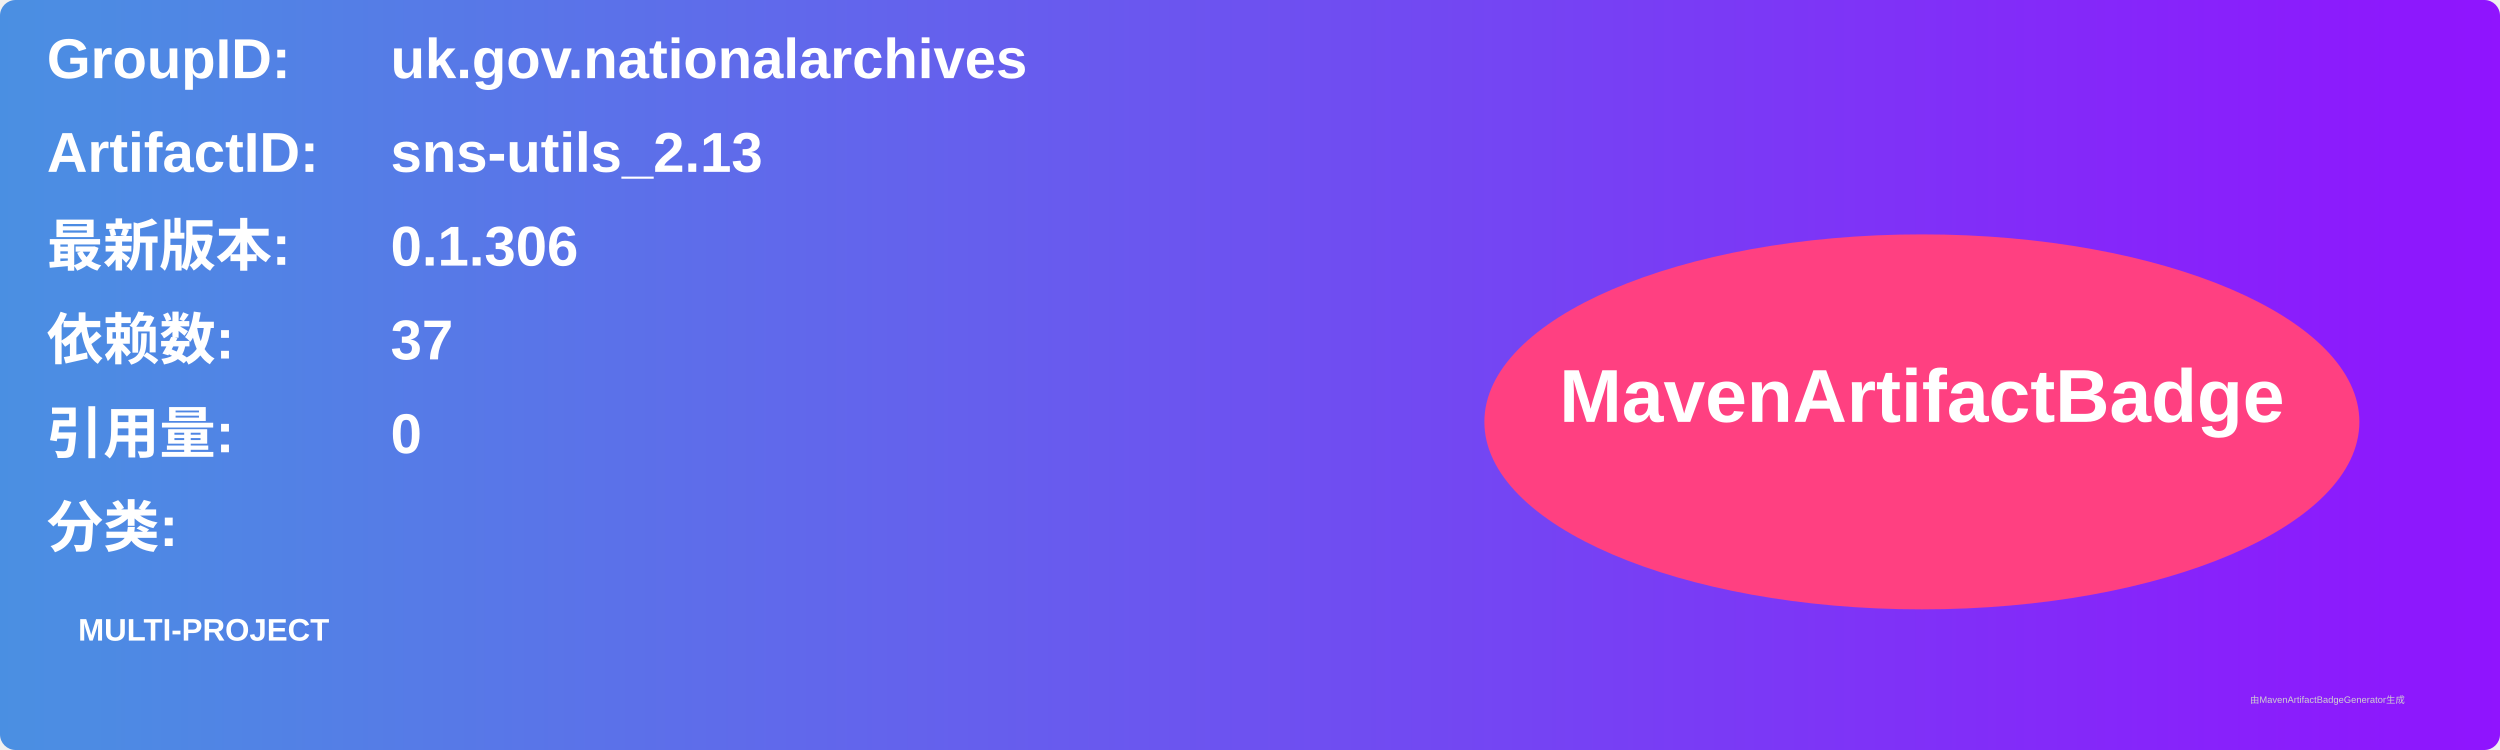
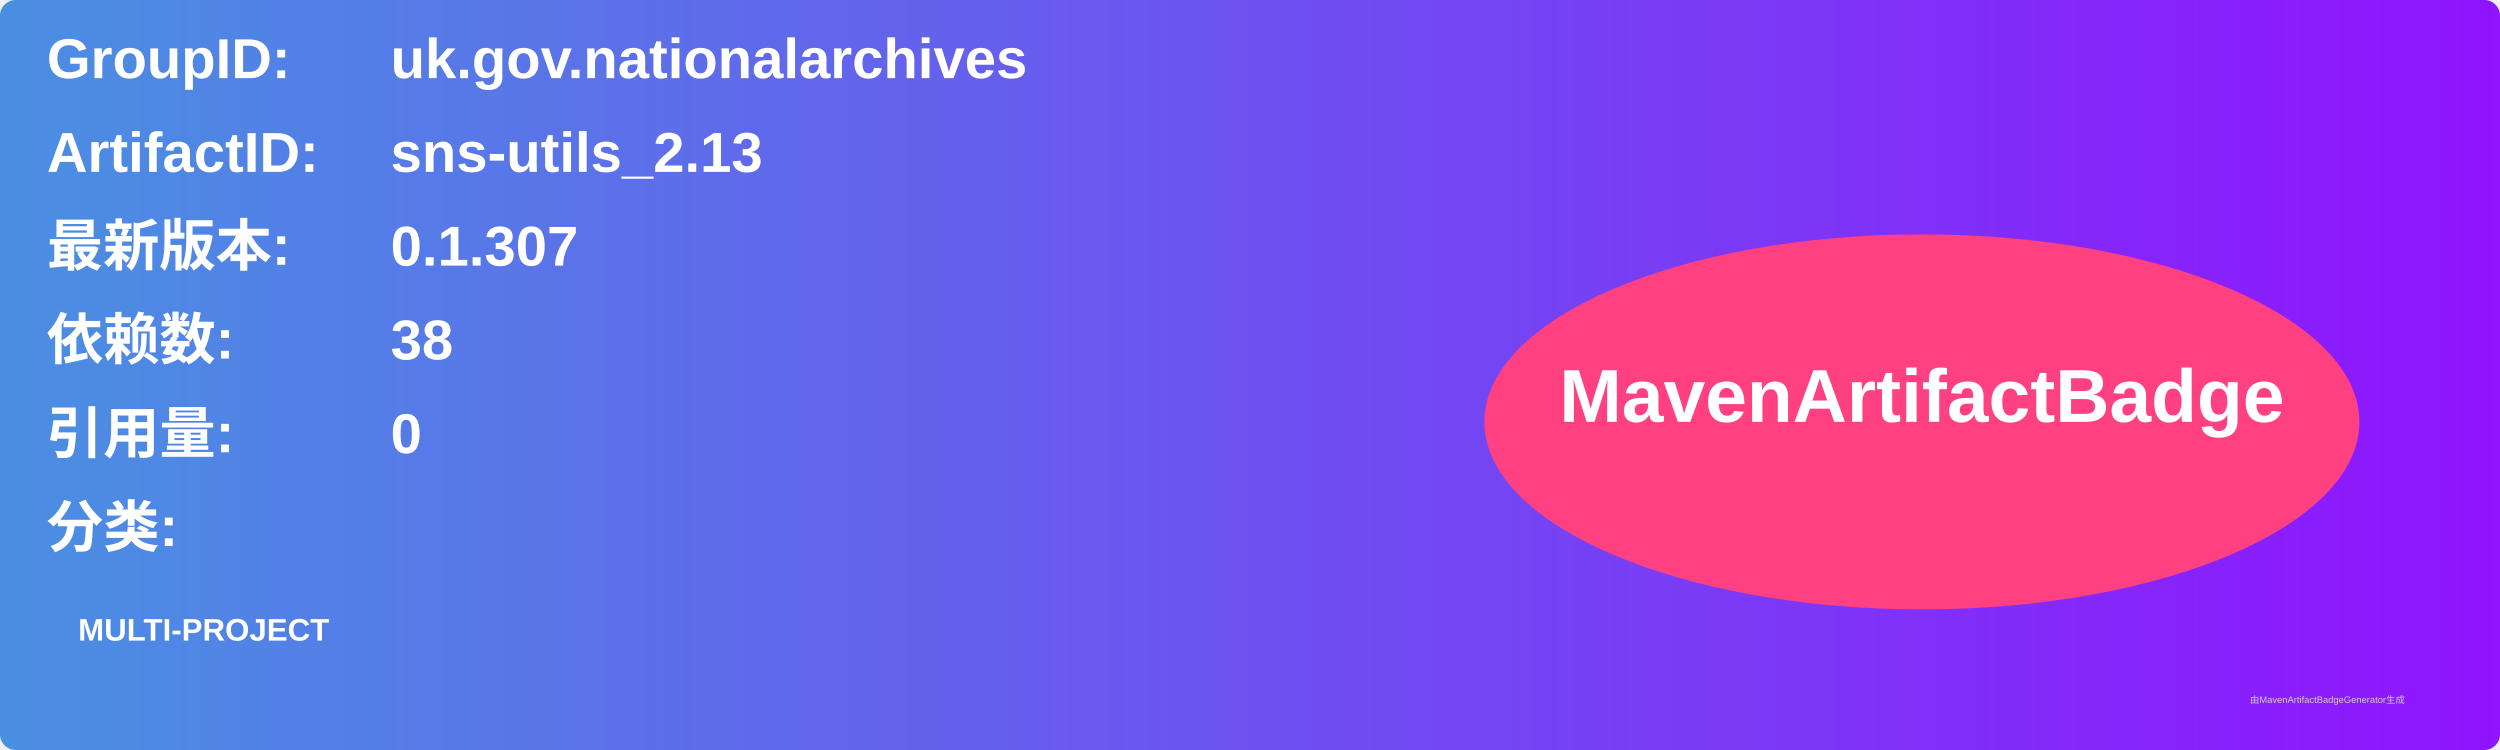
<svg xmlns="http://www.w3.org/2000/svg" width="800" height="240" viewBox="0 0 800 240">
  <linearGradient id="grad" x1="0%" y1="0%" x2="100%" y2="0%">
    <stop offset="0%" stop-color="#4a90e2" />
    <stop offset="100%" stop-color="#9013fe" />
  </linearGradient>
  <rect width="100%" height="100%" rx="5" ry="5" fill="url(#grad)" />
  <g transform="translate(15, 15)">
    <text x="0" y="10" font-family="Arial" font-size="18" fill="white" font-weight="bold" width="260">GroupID:</text>
    <text x="110" y="10" font-family="Arial" font-size="18" fill="white" font-weight="bold" width="460">uk.gov.nationalarchives</text>
    <text x="0" y="40" font-family="Arial" font-size="18" fill="white" font-weight="bold" width="260">ArtifactID:</text>
    <text x="110" y="40" font-family="Arial" font-size="18" fill="white" font-weight="bold" width="460">sns-utils_2.13</text>
    <text x="0" y="70" font-family="Arial" font-size="18" fill="white" font-weight="bold">最新版本:</text>
    <text x="110" y="70" font-family="Arial" font-size="18" fill="white" font-weight="bold">
-       <tspan font-weight="bold">0.1.306</tspan>
+       <tspan font-weight="bold">0.1.307</tspan>
    </text>
    <text x="0" y="100" font-family="Arial" font-size="18" fill="white" font-weight="bold">依赖数: </text>
    <text x="110" y="100" font-family="Arial" font-size="18" fill="white">
-       <tspan font-weight="bold">37</tspan>
+       <tspan font-weight="bold">38</tspan>
    </text>
    <text x="0" y="130" font-family="Arial" font-size="18" fill="white" font-weight="bold">引用量: </text>
    <text x="110" y="130" font-family="Arial" font-size="18" fill="white">
      <tspan font-weight="bold">0</tspan>
    </text>
    <text x="0" y="160" font-family="Arial" font-size="18" fill="white" font-weight="bold">分类:</text>
    <text x="10" y="190" font-family="Arial" font-size="10" fill="white">
      <tspan font-weight="bold">MULTI-PROJECT</tspan>
    </text>
    <ellipse cx="600" cy="120" rx="140" ry="60" fill="#ff4081" />
    <text x="600" y="120" text-anchor="middle" font-family="Arial" font-size="24" fill="white" font-weight="bold">MavenArtifactBadge</text>
  </g>
  <text x="720" y="225" font-family="Arial" font-size="3" fill="#d0d0d0">由MavenArtifactBadgeGenerator生成</text>
</svg>
